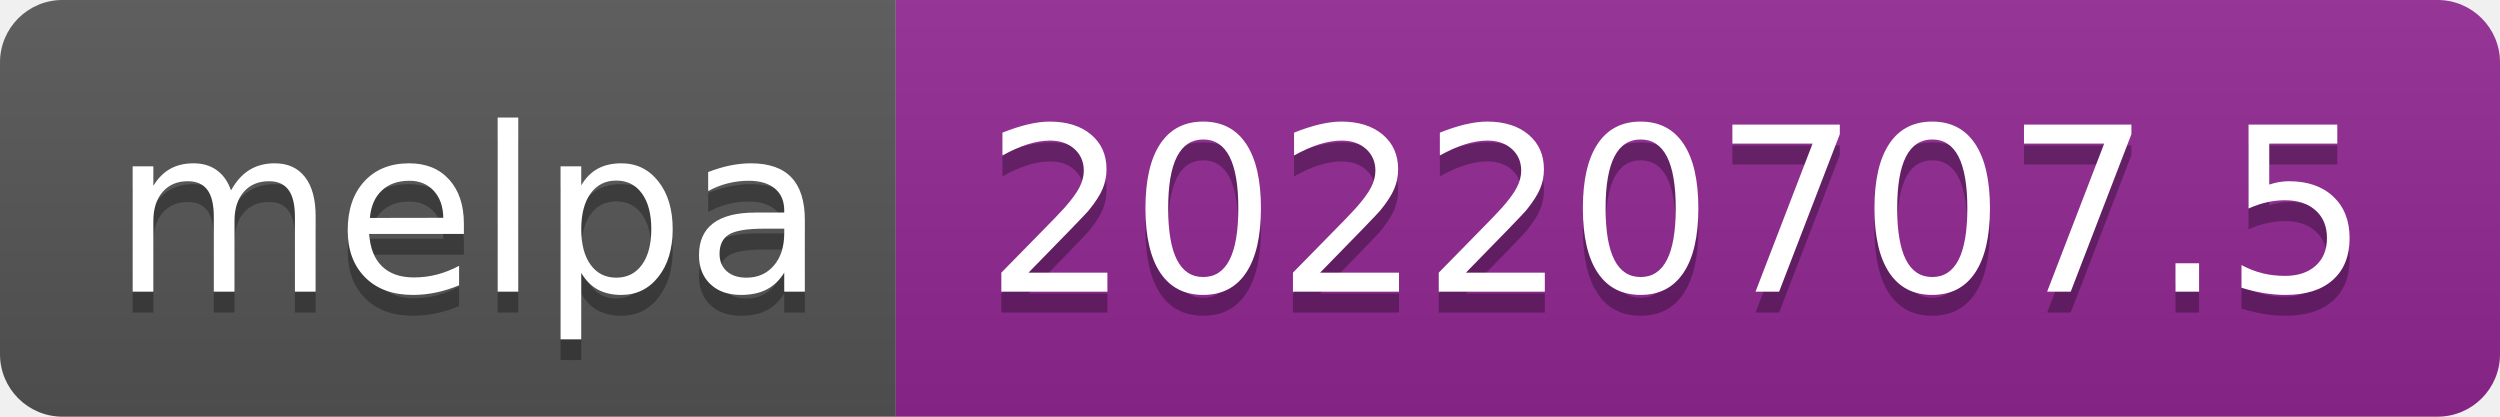
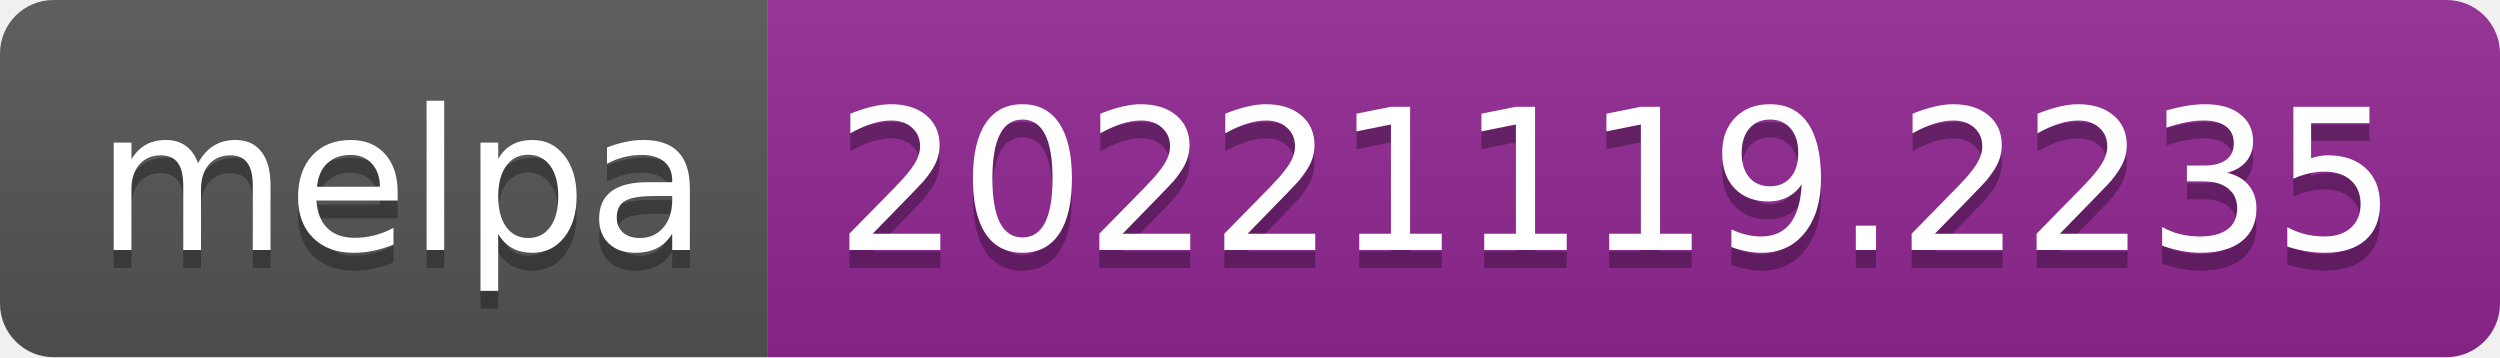
- <svg xmlns="http://www.w3.org/2000/svg" width="120" height="20" role="img" aria-label="melpa: 20220707.5">
+ <svg xmlns="http://www.w3.org/2000/svg" width="140" height="20" role="img" aria-label="melpa: 20221119.2235">
  <linearGradient id="s" x2="0" y2="100%">
    <stop offset="0" stop-color="#bbb" stop-opacity=".1" />
    <stop offset="1" stop-opacity=".1" />
  </linearGradient>
  <clipPath id="r">
-     <rect width="120" height="20" rx="3" fill="#fff" />
+     <rect width="140" height="20" rx="3" fill="#fff" />
  </clipPath>
  <g clip-path="url(#r)">
    <rect width="43" height="20" fill="#555" />
-     <rect x="43" width="77" height="20" fill="#922793" />
-     <rect width="120" height="20" fill="url(#s)" />
+     <rect x="43" width="97" height="20" fill="#922793" />
+     <rect width="140" height="20" fill="url(#s)" />
  </g>
  <g fill="#fff" text-anchor="middle" font-family="Verdana,Geneva,DejaVu Sans,sans-serif" text-rendering="geometricPrecision" font-size="110">
    <text aria-hidden="true" x="225" y="150" fill="#010101" fill-opacity=".3" transform="scale(.1)" textLength="330">melpa</text>
    <text x="225" y="140" transform="scale(.1)" fill="#fff" textLength="330">melpa</text>
-     <text aria-hidden="true" x="805" y="150" fill="#010101" fill-opacity=".3" transform="scale(.1)" textLength="670">20220707.5</text>
-     <text x="805" y="140" transform="scale(.1)" fill="#fff" textLength="670">20220707.5</text>
+     <text aria-hidden="true" x="905" y="150" fill="#010101" fill-opacity=".3" transform="scale(.1)" textLength="870">20221119.2235</text>
+     <text x="905" y="140" transform="scale(.1)" fill="#fff" textLength="870">20221119.2235</text>
  </g>
</svg>
